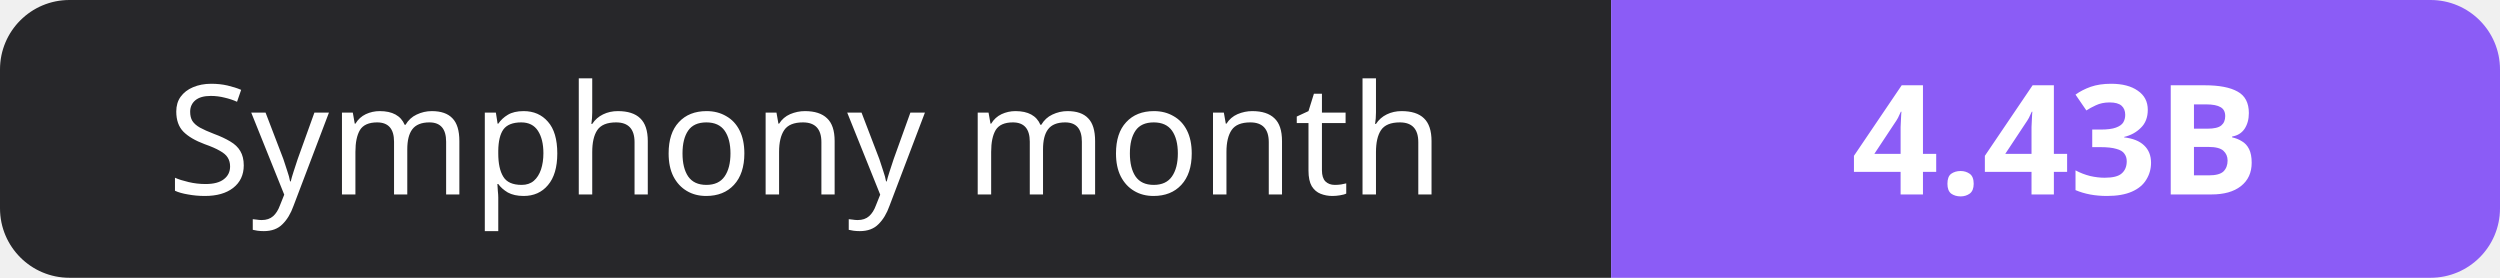
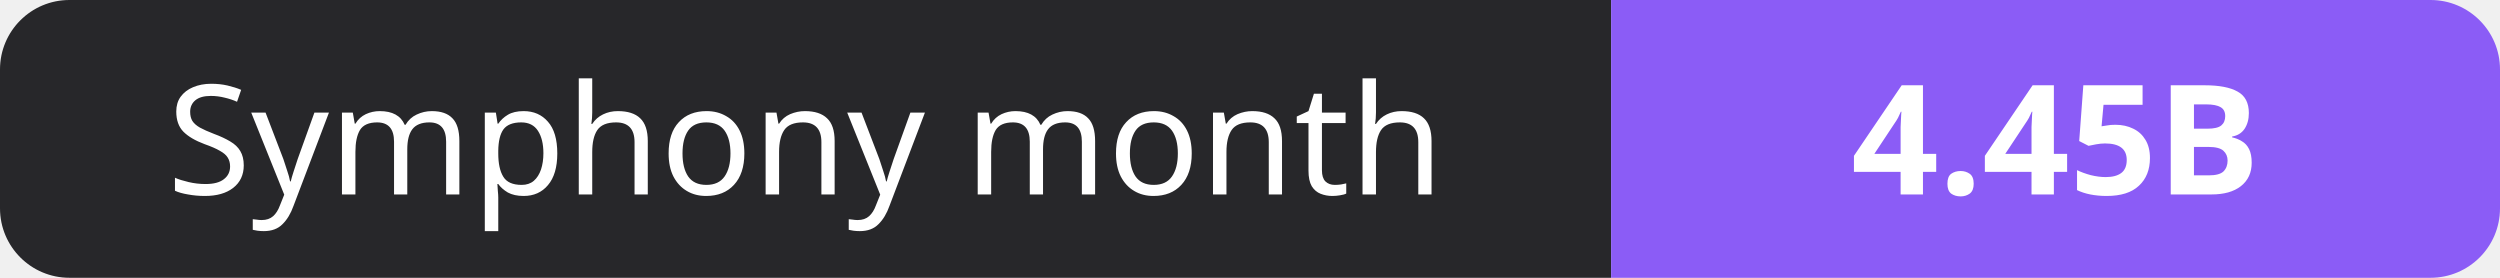
- <svg xmlns="http://www.w3.org/2000/svg" width="180" height="20" role="img" aria-label="Symphony month: 4.43B">
+ <svg xmlns="http://www.w3.org/2000/svg" width="180" height="20" role="img" aria-label="Symphony month: 4.45B">
  <clipPath id="r">
    <rect width="180" height="20" rx="5" fill="#fff" />
  </clipPath>
  <g clip-path="url(#r)">
    <rect width="116" height="20" fill="#27272a" />
    <rect x="116" width="64" height="20" fill="#8b5cf6" />
  </g>
  <g fill="#fff" text-anchor="middle" font-family="Verdana,Geneva,sans-serif" font-size="11">
    <text x="58.0" y="14">Symphony month</text>
-     <text x="148.0" y="14" font-weight="700">4.43B</text>
+     <text x="148.0" y="14" font-weight="700">4.45B</text>
  </g>
</svg>
